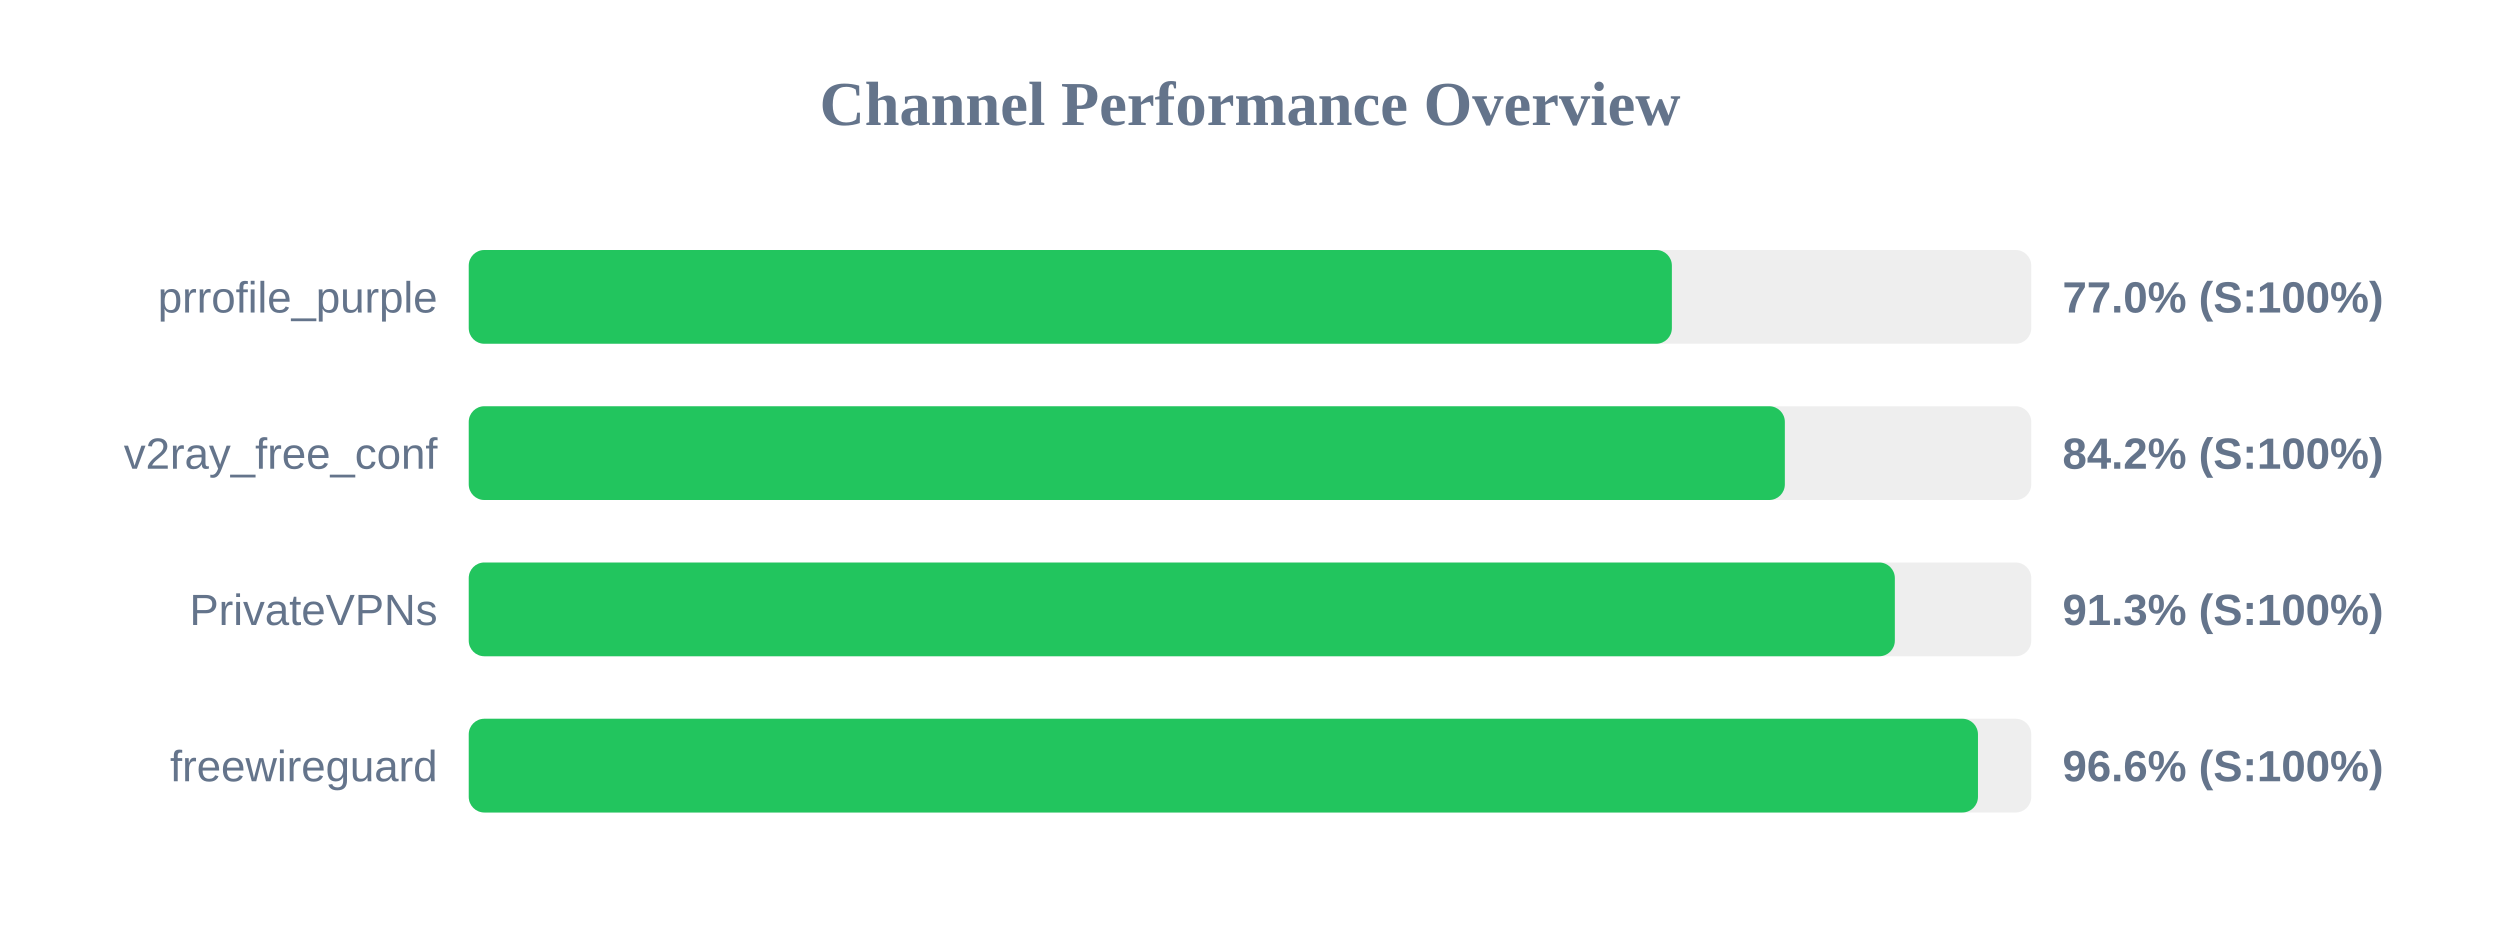
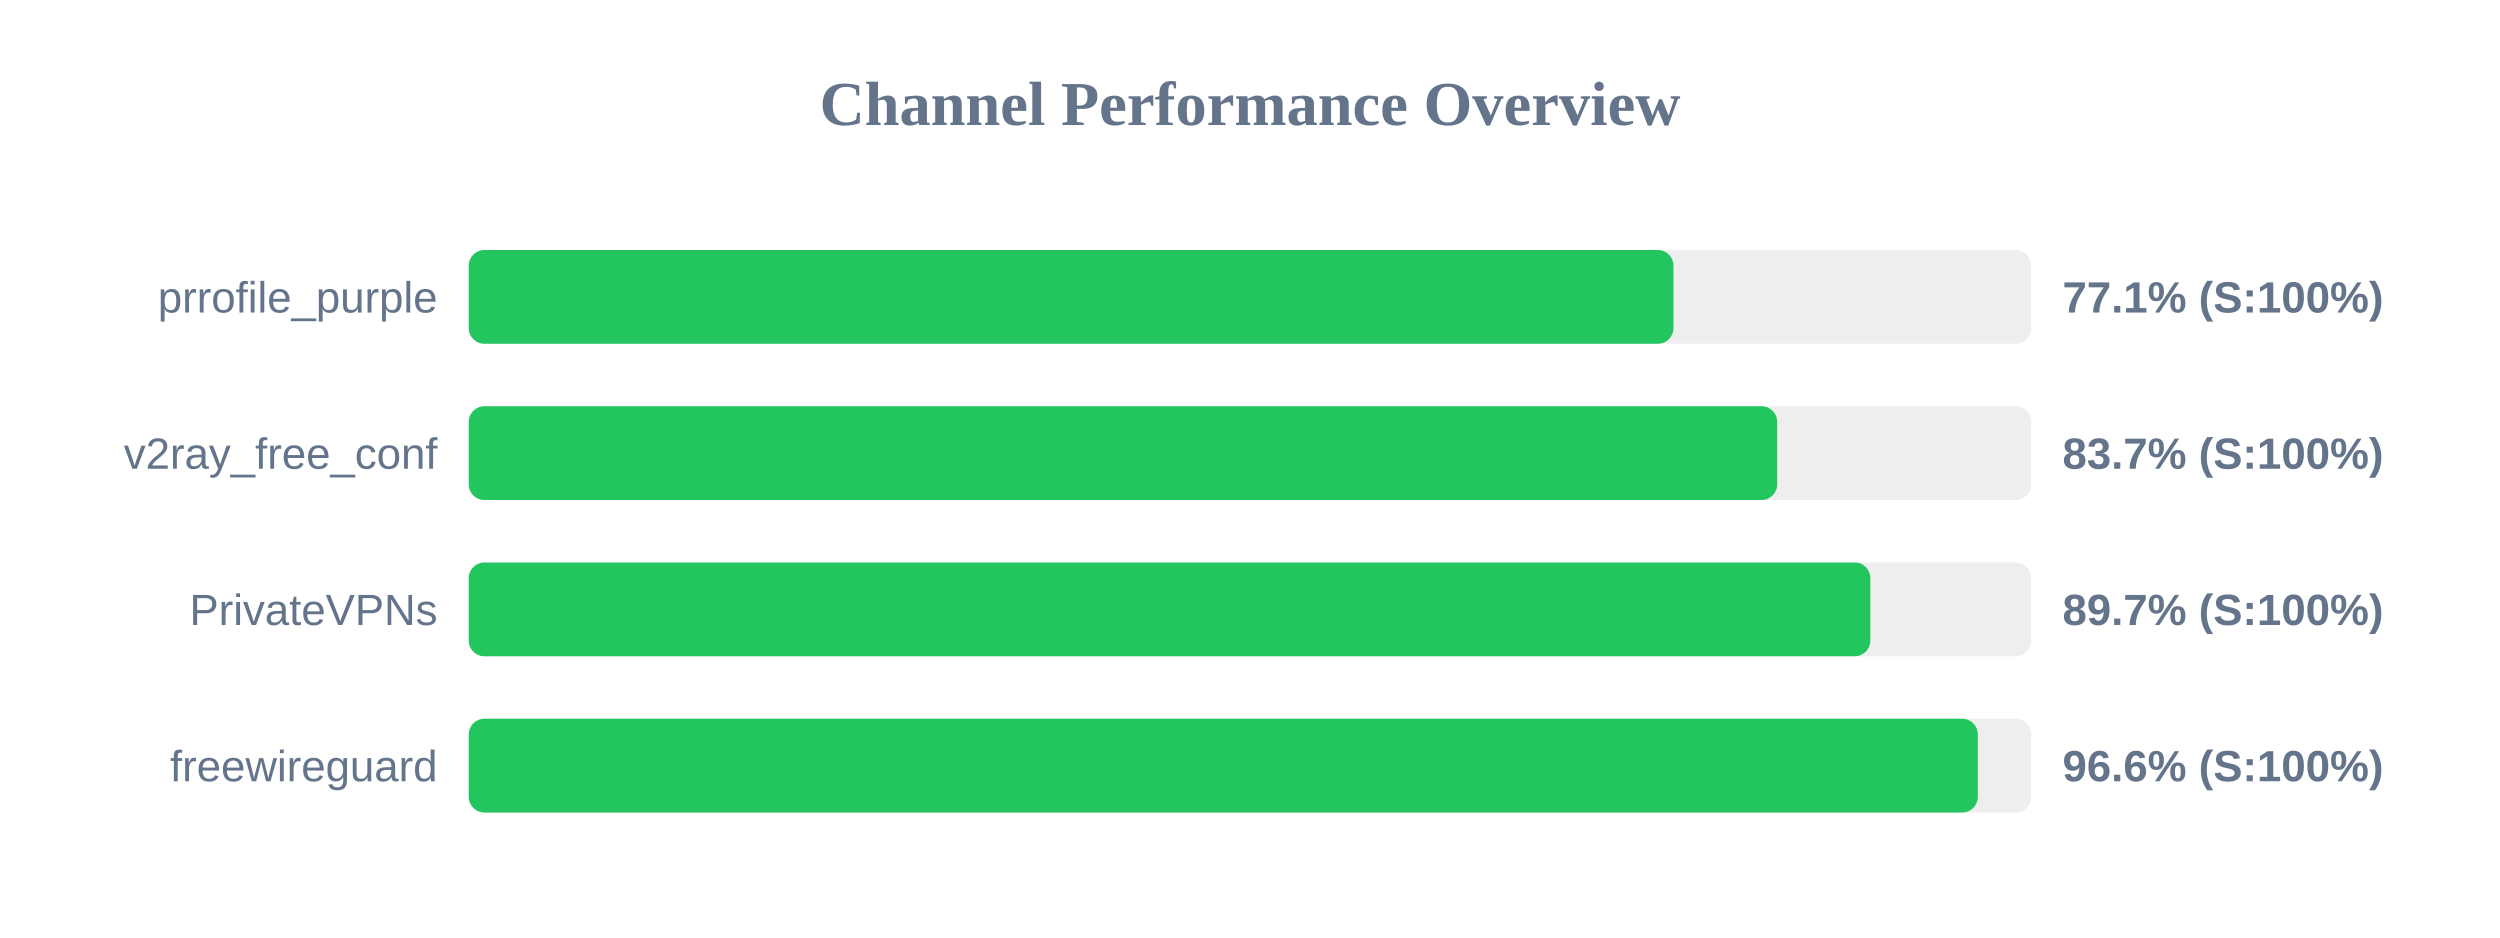
<svg xmlns="http://www.w3.org/2000/svg" width="800" height="300" version="1.1">
  <style>
        .row { font: 14px Arial; fill: #64748b; }
        .score { font: bold 14px Arial; fill: #64748b; }
    </style>
  <text x="400" y="40" text-anchor="middle" font-size="20px" font-weight="bold" fill="#64748b">Channel Performance Overview</text>
  <rect x="150" y="80" width="500" height="30" fill="#eee" rx="5" />
-   <rect x="150" y="80" width="385.0" height="30" fill="#22c55e" rx="5" />
+   <rect x="150" y="80" width="385.5" height="30" fill="#22c55e" rx="5" />
  <text x="140" y="100" text-anchor="end" class="row">prrofile_purple</text>
-   <text x="660" y="100" text-anchor="start" class="score">77.0% (S:100%)</text>
+   <text x="660" y="100" text-anchor="start" class="score">77.1% (S:100%)</text>
  <rect x="150" y="130" width="500" height="30" fill="#eee" rx="5" />
-   <rect x="150" y="130" width="421.15" height="30" fill="#22c55e" rx="5" />
+   <rect x="150" y="130" width="418.7" height="30" fill="#22c55e" rx="5" />
  <text x="140" y="150" text-anchor="end" class="row">v2ray_free_conf</text>
-   <text x="660" y="150" text-anchor="start" class="score">84.2% (S:100%)</text>
+   <text x="660" y="150" text-anchor="start" class="score">83.7% (S:100%)</text>
  <rect x="150" y="180" width="500" height="30" fill="#eee" rx="5" />
-   <rect x="150" y="180" width="456.35" height="30" fill="#22c55e" rx="5" />
+   <rect x="150" y="180" width="448.5" height="30" fill="#22c55e" rx="5" />
  <text x="140" y="200" text-anchor="end" class="row">PrivateVPNs</text>
-   <text x="660" y="200" text-anchor="start" class="score">91.3% (S:100%)</text>
+   <text x="660" y="200" text-anchor="start" class="score">89.7% (S:100%)</text>
  <rect x="150" y="230" width="500" height="30" fill="#eee" rx="5" />
-   <rect x="150" y="230" width="482.95" height="30" fill="#22c55e" rx="5" />
+   <rect x="150" y="230" width="482.9" height="30" fill="#22c55e" rx="5" />
  <text x="140" y="250" text-anchor="end" class="row">freewireguard</text>
  <text x="660" y="250" text-anchor="start" class="score">96.6% (S:100%)</text>
</svg>
